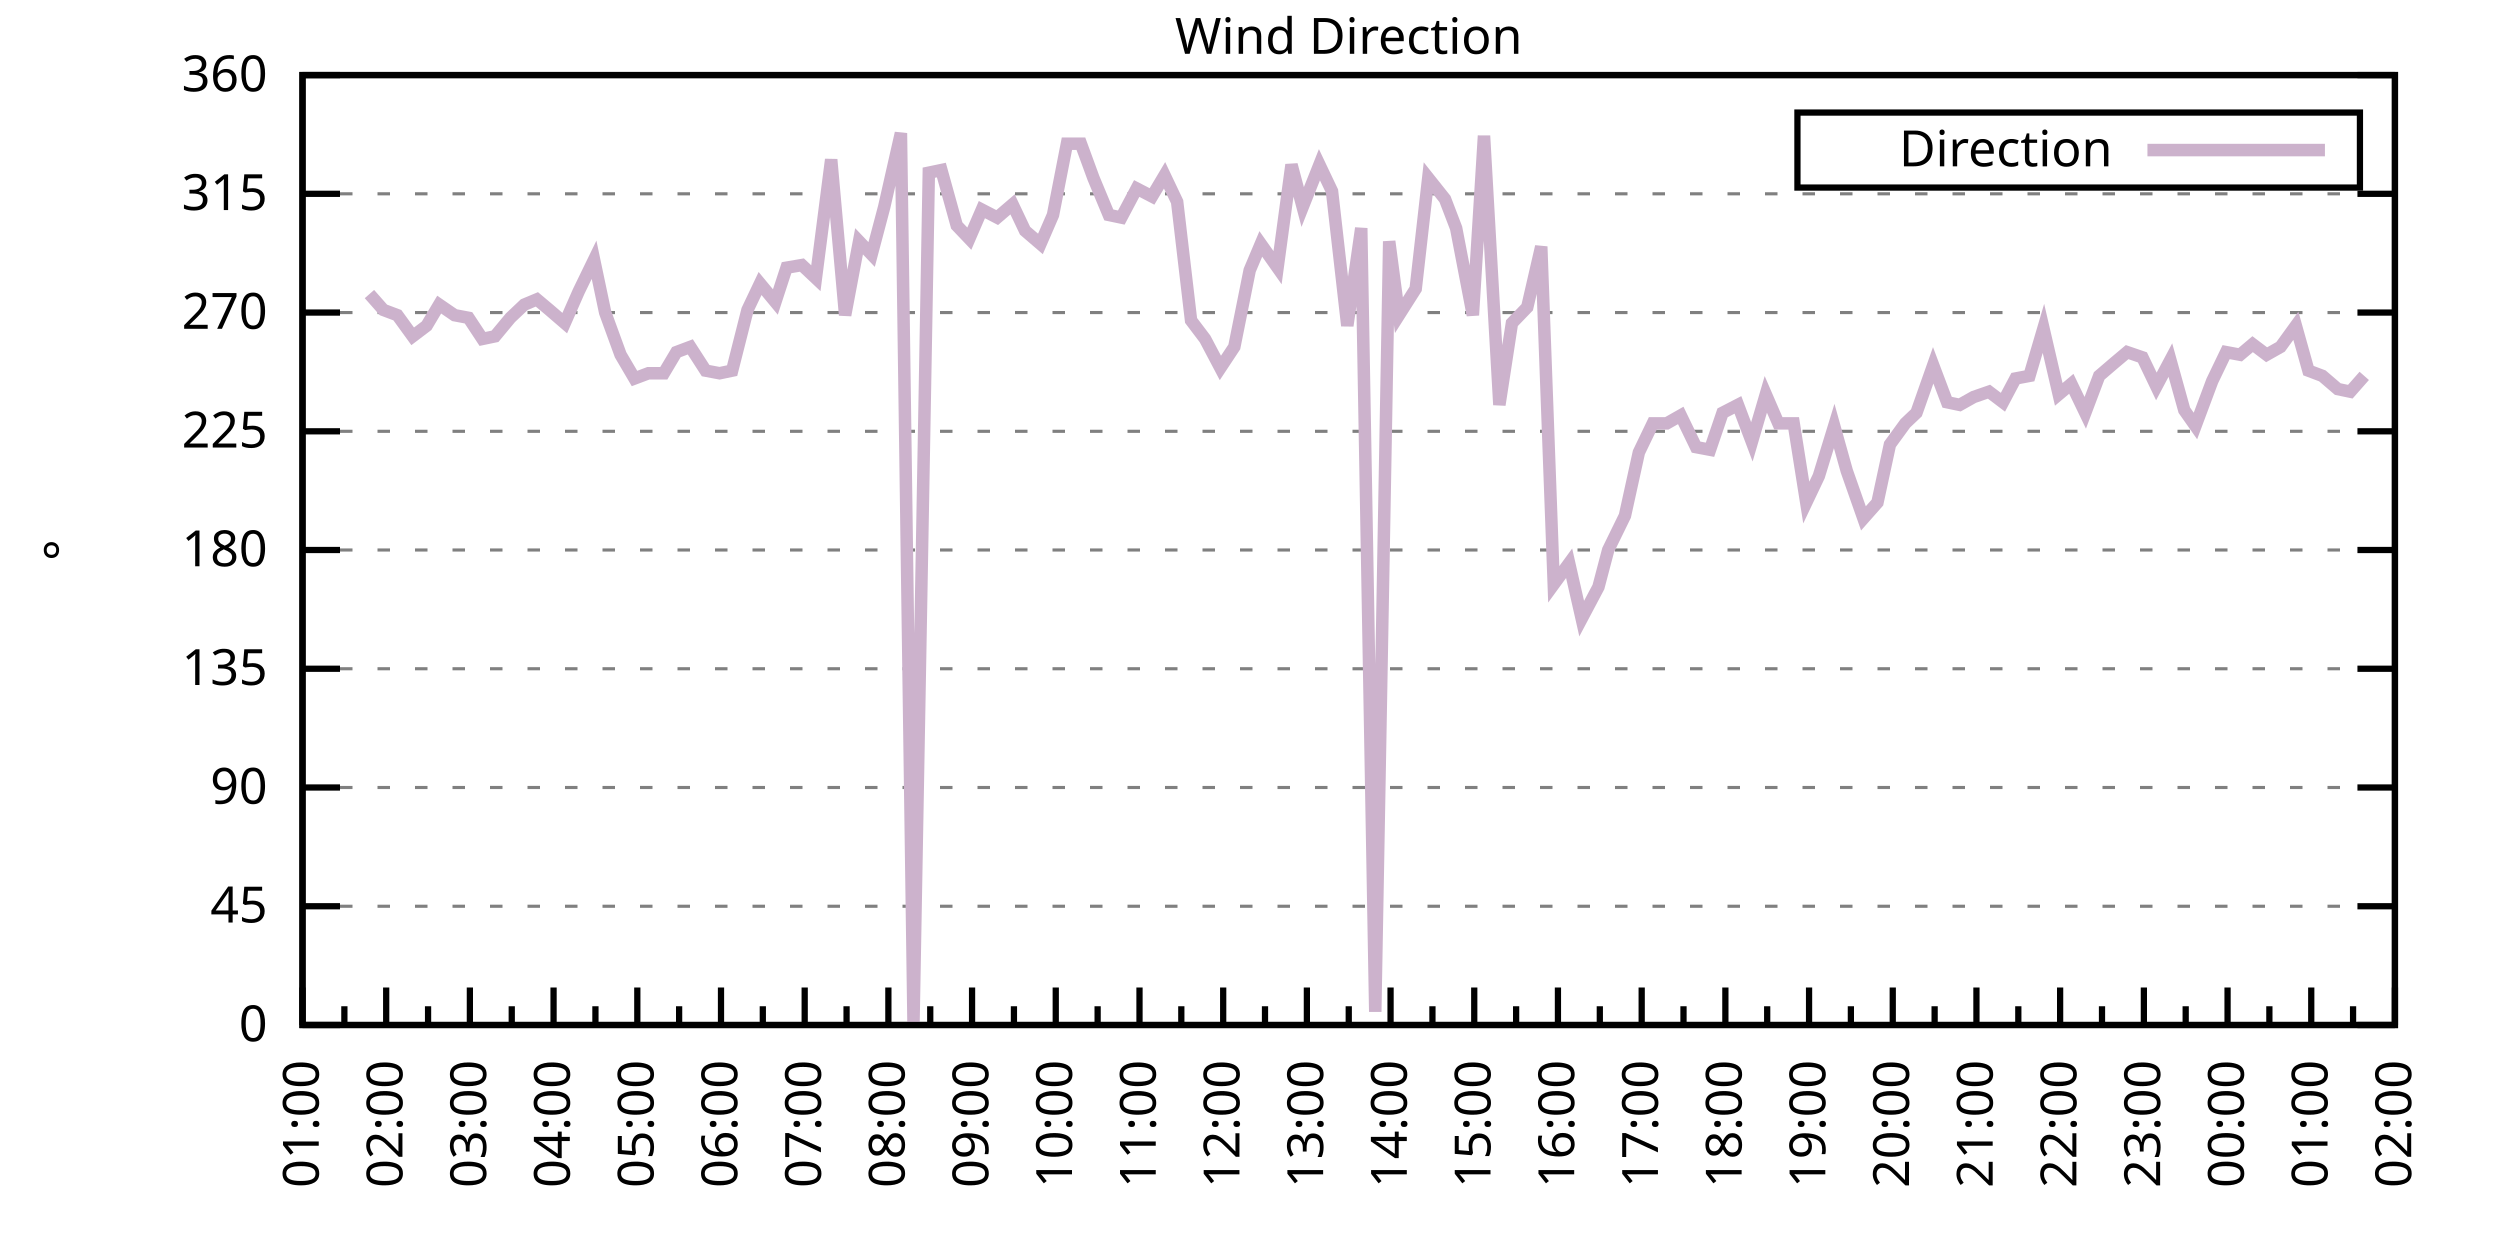
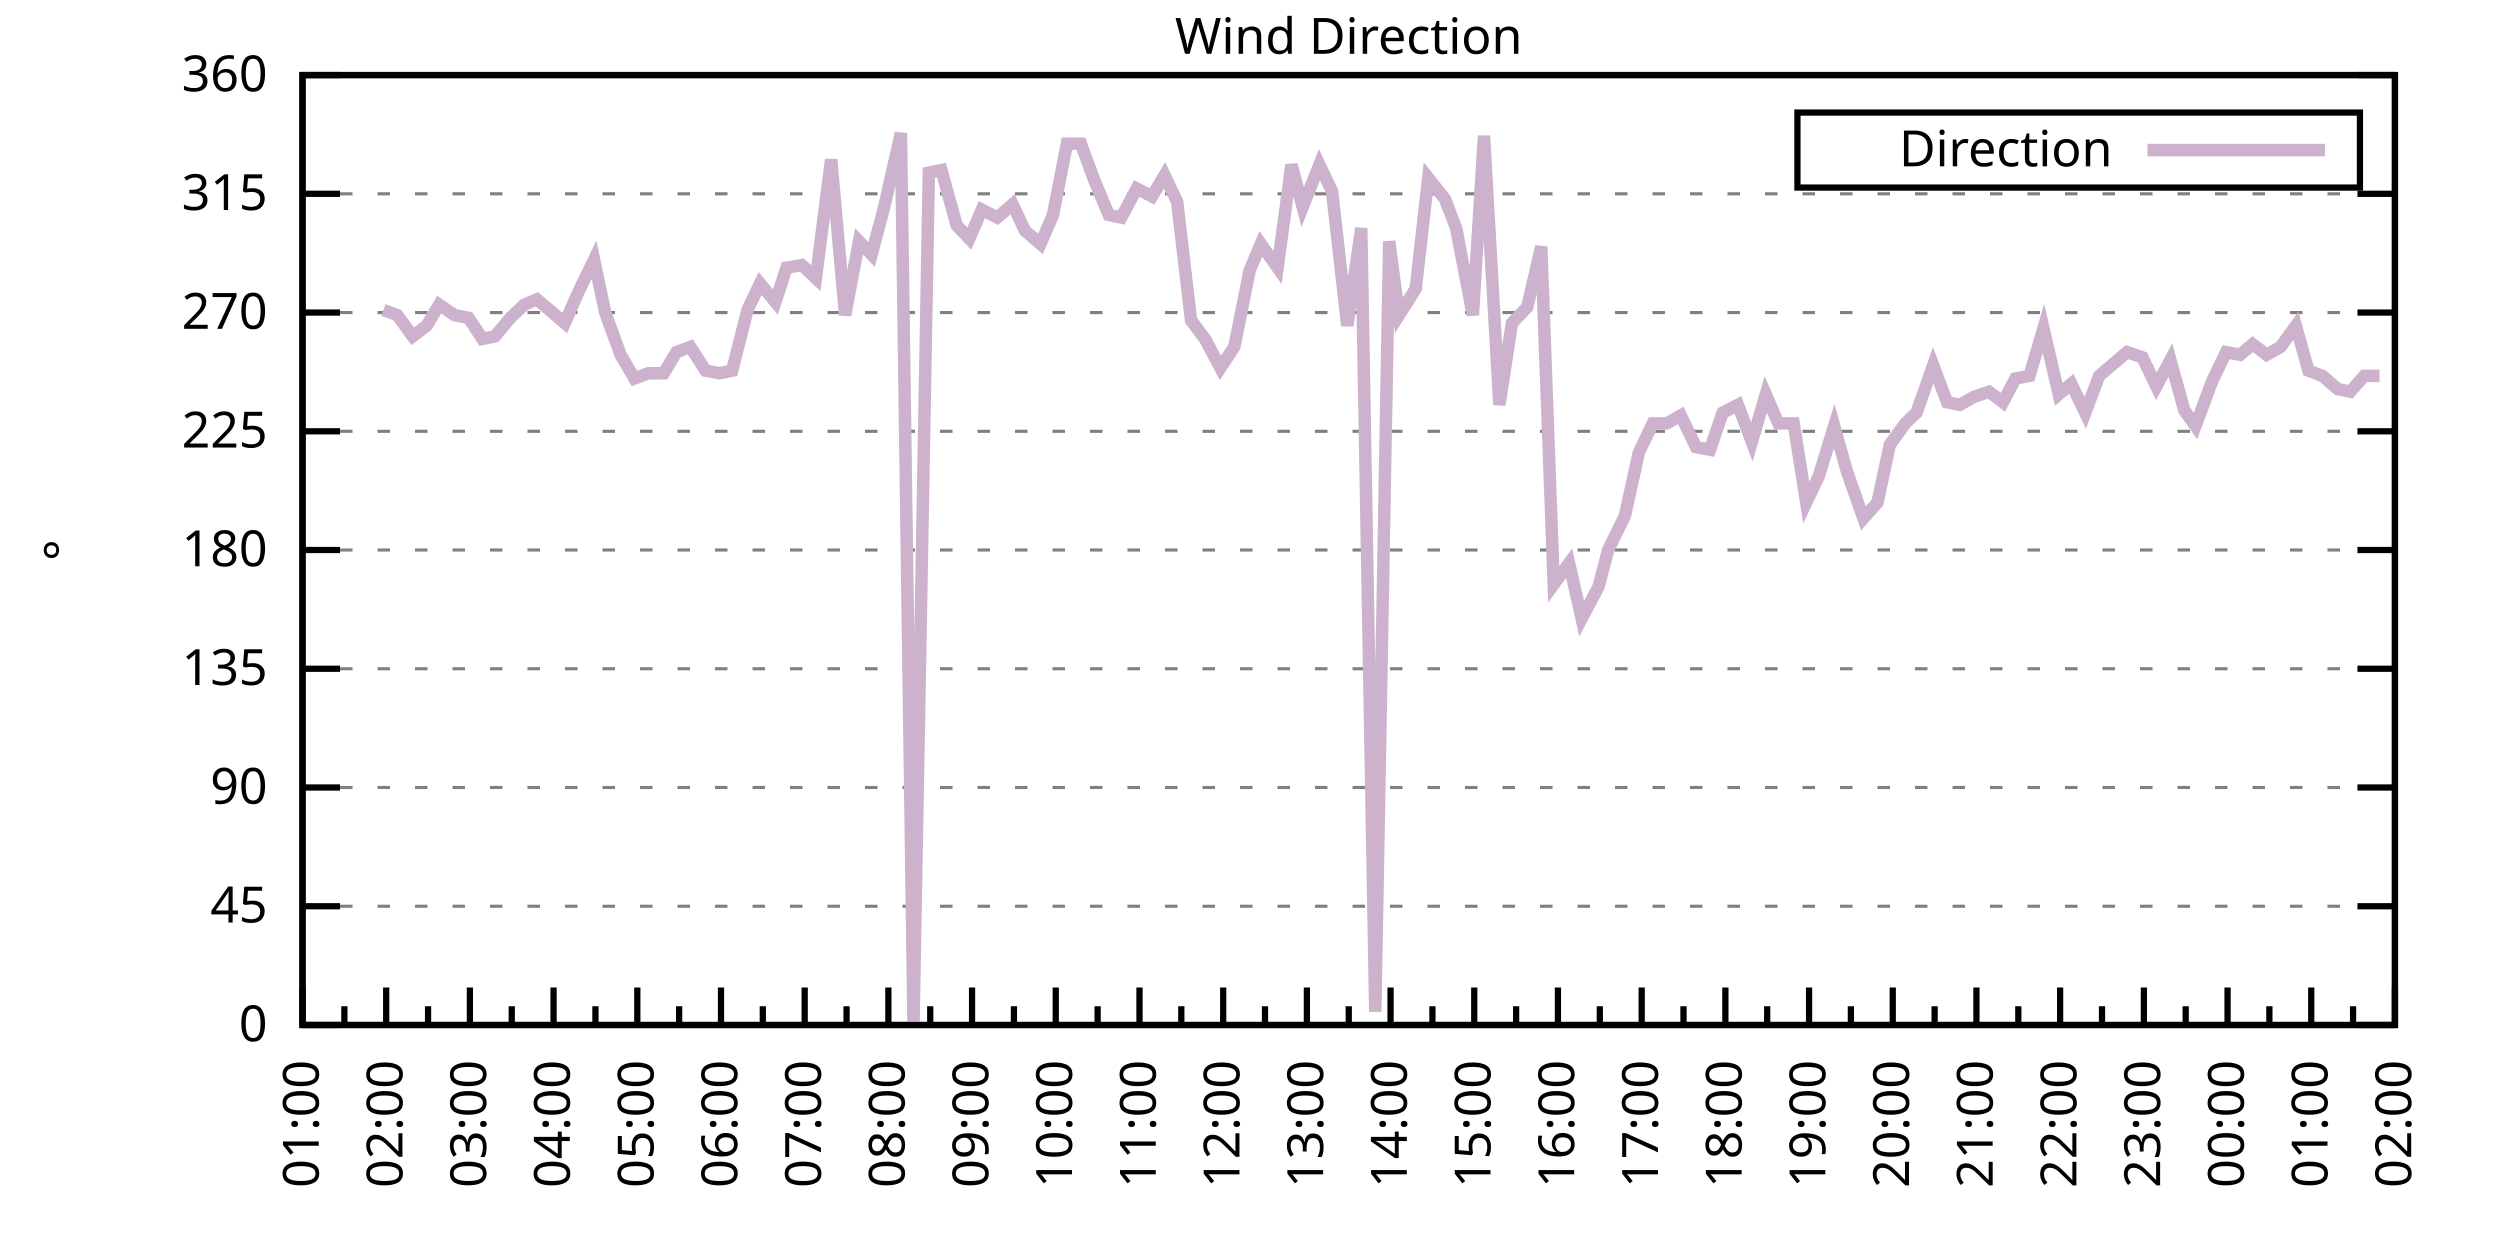
<svg xmlns="http://www.w3.org/2000/svg" xmlns:xlink="http://www.w3.org/1999/xlink" width="400" height="200" viewBox="0 0 400 200">
  <g id="gnuplot_canvas">
    <rect x="0" y="0" width="400" height="200" fill="none" />
    <defs>
      <circle id="gpDot" r="0.5" stroke-width="0.5" stroke="currentColor" />
      <path id="gpPt0" stroke-width="0.333" stroke="currentColor" d="M-1,0 h2 M0,-1 v2" />
      <path id="gpPt1" stroke-width="0.333" stroke="currentColor" d="M-1,-1 L1,1 M1,-1 L-1,1" />
      <path id="gpPt2" stroke-width="0.333" stroke="currentColor" d="M-1,0 L1,0 M0,-1 L0,1 M-1,-1 L1,1 M-1,1 L1,-1" />
      <rect id="gpPt3" stroke-width="0.333" stroke="currentColor" x="-1" y="-1" width="2" height="2" />
      <rect id="gpPt4" stroke-width="0.333" stroke="currentColor" fill="currentColor" x="-1" y="-1" width="2" height="2" />
      <circle id="gpPt5" stroke-width="0.333" stroke="currentColor" cx="0" cy="0" r="1" />
      <use xlink:href="#gpPt5" id="gpPt6" fill="currentColor" stroke="none" />
      <path id="gpPt7" stroke-width="0.333" stroke="currentColor" d="M0,-1.33 L-1.33,0.67 L1.33,0.67 z" />
      <use xlink:href="#gpPt7" id="gpPt8" fill="currentColor" stroke="none" />
      <use xlink:href="#gpPt7" id="gpPt9" stroke="currentColor" transform="rotate(180)" />
      <use xlink:href="#gpPt9" id="gpPt10" fill="currentColor" stroke="none" />
      <use xlink:href="#gpPt3" id="gpPt11" stroke="currentColor" transform="rotate(45)" />
      <use xlink:href="#gpPt11" id="gpPt12" fill="currentColor" stroke="none" />
      <path id="gpPt13" stroke-width="0.333" stroke="currentColor" d="M0,1.330 L1.265,0.411 L0.782,-1.067 L-0.782,-1.076 L-1.265,0.411 z" />
      <use xlink:href="#gpPt13" id="gpPt14" fill="currentColor" stroke="none" />
      <filter id="textbox" filterUnits="objectBoundingBox" x="0" y="0" height="1" width="1">
        <feFlood flood-color="white" flood-opacity="1" result="bgnd" />
        <feComposite in="SourceGraphic" in2="bgnd" operator="atop" />
      </filter>
      <filter id="greybox" filterUnits="objectBoundingBox" x="0" y="0" height="1" width="1">
        <feFlood flood-color="lightgrey" flood-opacity="1" result="grey" />
        <feComposite in="SourceGraphic" in2="grey" operator="atop" />
      </filter>
    </defs>
    <g fill="none" color="white" stroke="currentColor" stroke-width="1.00" stroke-linecap="butt" stroke-linejoin="miter">
</g>
    <g fill="none" color="black" stroke="currentColor" stroke-width="1.00" stroke-linecap="butt" stroke-linejoin="miter">
      <g stroke="none" shape-rendering="crispEdges">
        <polygon fill="rgb(255, 255, 255)" points="48.40,164.00 383.18,164.00 383.18,12.02 48.40,12.02 " />
      </g>
    </g>
    <g fill="none" color="black" stroke="currentColor" stroke-width="1.00" stroke-linecap="butt" stroke-linejoin="miter">
</g>
    <g fill="none" color="black" stroke="black" stroke-width="0.50" stroke-linecap="butt" stroke-linejoin="miter">
</g>
    <g fill="none" color="gray" stroke="currentColor" stroke-width="0.50" stroke-linecap="butt" stroke-linejoin="miter">
      <path stroke="gray" stroke-dasharray="2,4" class="gridline" d="M48.40,164.00 L383.19,164.00  " />
    </g>
    <g fill="none" color="gray" stroke="gray" stroke-width="1.00" stroke-linecap="butt" stroke-linejoin="miter">
</g>
    <g fill="none" color="black" stroke="currentColor" stroke-width="1.00" stroke-linecap="butt" stroke-linejoin="miter">
      <path stroke="black" d="M48.40,164.00 L54.40,164.00 M383.19,164.00 L377.19,164.00  " />
      <g transform="translate(42.80,166.60)" stroke="none" fill="black" font-family="Sans" font-size="8.00" text-anchor="end">
        <text>
          <tspan font-family="Sans"> 0</tspan>
        </text>
      </g>
    </g>
    <g fill="none" color="black" stroke="currentColor" stroke-width="1.00" stroke-linecap="butt" stroke-linejoin="miter">
</g>
    <g fill="none" color="black" stroke="black" stroke-width="0.50" stroke-linecap="butt" stroke-linejoin="miter">
</g>
    <g fill="none" color="gray" stroke="currentColor" stroke-width="0.50" stroke-linecap="butt" stroke-linejoin="miter">
      <path stroke="gray" stroke-dasharray="2,4" class="gridline" d="M48.40,145.00 L383.19,145.00  " />
    </g>
    <g fill="none" color="gray" stroke="gray" stroke-width="1.00" stroke-linecap="butt" stroke-linejoin="miter">
</g>
    <g fill="none" color="black" stroke="currentColor" stroke-width="1.00" stroke-linecap="butt" stroke-linejoin="miter">
      <path stroke="black" d="M48.40,145.00 L54.40,145.00 M383.19,145.00 L377.19,145.00  " />
      <g transform="translate(42.80,147.60)" stroke="none" fill="black" font-family="Sans" font-size="8.00" text-anchor="end">
        <text>
          <tspan font-family="Sans"> 45</tspan>
        </text>
      </g>
    </g>
    <g fill="none" color="black" stroke="currentColor" stroke-width="1.00" stroke-linecap="butt" stroke-linejoin="miter">
</g>
    <g fill="none" color="black" stroke="black" stroke-width="0.50" stroke-linecap="butt" stroke-linejoin="miter">
</g>
    <g fill="none" color="gray" stroke="currentColor" stroke-width="0.50" stroke-linecap="butt" stroke-linejoin="miter">
      <path stroke="gray" stroke-dasharray="2,4" class="gridline" d="M48.40,126.00 L383.19,126.00  " />
    </g>
    <g fill="none" color="gray" stroke="gray" stroke-width="1.00" stroke-linecap="butt" stroke-linejoin="miter">
</g>
    <g fill="none" color="black" stroke="currentColor" stroke-width="1.00" stroke-linecap="butt" stroke-linejoin="miter">
      <path stroke="black" d="M48.40,126.00 L54.40,126.00 M383.19,126.00 L377.19,126.00  " />
      <g transform="translate(42.80,128.60)" stroke="none" fill="black" font-family="Sans" font-size="8.00" text-anchor="end">
        <text>
          <tspan font-family="Sans"> 90</tspan>
        </text>
      </g>
    </g>
    <g fill="none" color="black" stroke="currentColor" stroke-width="1.00" stroke-linecap="butt" stroke-linejoin="miter">
</g>
    <g fill="none" color="black" stroke="black" stroke-width="0.50" stroke-linecap="butt" stroke-linejoin="miter">
</g>
    <g fill="none" color="gray" stroke="currentColor" stroke-width="0.50" stroke-linecap="butt" stroke-linejoin="miter">
      <path stroke="gray" stroke-dasharray="2,4" class="gridline" d="M48.40,107.00 L383.19,107.00  " />
    </g>
    <g fill="none" color="gray" stroke="gray" stroke-width="1.00" stroke-linecap="butt" stroke-linejoin="miter">
</g>
    <g fill="none" color="black" stroke="currentColor" stroke-width="1.00" stroke-linecap="butt" stroke-linejoin="miter">
      <path stroke="black" d="M48.40,107.00 L54.40,107.00 M383.19,107.00 L377.19,107.00  " />
      <g transform="translate(42.80,109.60)" stroke="none" fill="black" font-family="Sans" font-size="8.00" text-anchor="end">
        <text>
          <tspan font-family="Sans"> 135</tspan>
        </text>
      </g>
    </g>
    <g fill="none" color="black" stroke="currentColor" stroke-width="1.00" stroke-linecap="butt" stroke-linejoin="miter">
</g>
    <g fill="none" color="black" stroke="black" stroke-width="0.50" stroke-linecap="butt" stroke-linejoin="miter">
</g>
    <g fill="none" color="gray" stroke="currentColor" stroke-width="0.50" stroke-linecap="butt" stroke-linejoin="miter">
      <path stroke="gray" stroke-dasharray="2,4" class="gridline" d="M48.40,88.00 L383.19,88.00  " />
    </g>
    <g fill="none" color="gray" stroke="gray" stroke-width="1.00" stroke-linecap="butt" stroke-linejoin="miter">
</g>
    <g fill="none" color="black" stroke="currentColor" stroke-width="1.00" stroke-linecap="butt" stroke-linejoin="miter">
      <path stroke="black" d="M48.40,88.00 L54.40,88.00 M383.19,88.00 L377.19,88.00  " />
      <g transform="translate(42.80,90.60)" stroke="none" fill="black" font-family="Sans" font-size="8.00" text-anchor="end">
        <text>
          <tspan font-family="Sans"> 180</tspan>
        </text>
      </g>
    </g>
    <g fill="none" color="black" stroke="currentColor" stroke-width="1.00" stroke-linecap="butt" stroke-linejoin="miter">
</g>
    <g fill="none" color="black" stroke="black" stroke-width="0.50" stroke-linecap="butt" stroke-linejoin="miter">
</g>
    <g fill="none" color="gray" stroke="currentColor" stroke-width="0.50" stroke-linecap="butt" stroke-linejoin="miter">
      <path stroke="gray" stroke-dasharray="2,4" class="gridline" d="M48.40,69.01 L383.19,69.01  " />
    </g>
    <g fill="none" color="gray" stroke="gray" stroke-width="1.00" stroke-linecap="butt" stroke-linejoin="miter">
</g>
    <g fill="none" color="black" stroke="currentColor" stroke-width="1.00" stroke-linecap="butt" stroke-linejoin="miter">
      <path stroke="black" d="M48.40,69.01 L54.40,69.01 M383.19,69.01 L377.19,69.01  " />
      <g transform="translate(42.80,71.61)" stroke="none" fill="black" font-family="Sans" font-size="8.00" text-anchor="end">
        <text>
          <tspan font-family="Sans"> 225</tspan>
        </text>
      </g>
    </g>
    <g fill="none" color="black" stroke="currentColor" stroke-width="1.00" stroke-linecap="butt" stroke-linejoin="miter">
</g>
    <g fill="none" color="black" stroke="black" stroke-width="0.50" stroke-linecap="butt" stroke-linejoin="miter">
</g>
    <g fill="none" color="gray" stroke="currentColor" stroke-width="0.50" stroke-linecap="butt" stroke-linejoin="miter">
      <path stroke="gray" stroke-dasharray="2,4" class="gridline" d="M48.40,50.01 L383.19,50.01  " />
    </g>
    <g fill="none" color="gray" stroke="gray" stroke-width="1.00" stroke-linecap="butt" stroke-linejoin="miter">
</g>
    <g fill="none" color="black" stroke="currentColor" stroke-width="1.00" stroke-linecap="butt" stroke-linejoin="miter">
      <path stroke="black" d="M48.40,50.01 L54.40,50.01 M383.19,50.01 L377.19,50.01  " />
      <g transform="translate(42.80,52.61)" stroke="none" fill="black" font-family="Sans" font-size="8.00" text-anchor="end">
        <text>
          <tspan font-family="Sans"> 270</tspan>
        </text>
      </g>
    </g>
    <g fill="none" color="black" stroke="currentColor" stroke-width="1.00" stroke-linecap="butt" stroke-linejoin="miter">
</g>
    <g fill="none" color="black" stroke="black" stroke-width="0.50" stroke-linecap="butt" stroke-linejoin="miter">
</g>
    <g fill="none" color="gray" stroke="currentColor" stroke-width="0.50" stroke-linecap="butt" stroke-linejoin="miter">
      <path stroke="gray" stroke-dasharray="2,4" class="gridline" d="M48.40,31.01 L383.19,31.01  " />
    </g>
    <g fill="none" color="gray" stroke="gray" stroke-width="1.00" stroke-linecap="butt" stroke-linejoin="miter">
</g>
    <g fill="none" color="black" stroke="currentColor" stroke-width="1.00" stroke-linecap="butt" stroke-linejoin="miter">
      <path stroke="black" d="M48.40,31.01 L54.40,31.01 M383.19,31.01 L377.19,31.01  " />
      <g transform="translate(42.80,33.61)" stroke="none" fill="black" font-family="Sans" font-size="8.00" text-anchor="end">
        <text>
          <tspan font-family="Sans"> 315</tspan>
        </text>
      </g>
    </g>
    <g fill="none" color="black" stroke="currentColor" stroke-width="1.00" stroke-linecap="butt" stroke-linejoin="miter">
</g>
    <g fill="none" color="black" stroke="black" stroke-width="0.50" stroke-linecap="butt" stroke-linejoin="miter">
</g>
    <g fill="none" color="gray" stroke="currentColor" stroke-width="0.50" stroke-linecap="butt" stroke-linejoin="miter">
      <path stroke="gray" stroke-dasharray="2,4" class="gridline" d="M48.40,12.01 L383.19,12.01  " />
    </g>
    <g fill="none" color="gray" stroke="gray" stroke-width="1.00" stroke-linecap="butt" stroke-linejoin="miter">
</g>
    <g fill="none" color="black" stroke="currentColor" stroke-width="1.00" stroke-linecap="butt" stroke-linejoin="miter">
      <path stroke="black" d="M48.40,12.01 L54.40,12.01 M383.19,12.01 L377.19,12.01  " />
      <g transform="translate(42.80,14.61)" stroke="none" fill="black" font-family="Sans" font-size="8.00" text-anchor="end">
        <text>
          <tspan font-family="Sans"> 360</tspan>
        </text>
      </g>
    </g>
    <g fill="none" color="black" stroke="currentColor" stroke-width="1.00" stroke-linecap="butt" stroke-linejoin="miter">
      <path stroke="black" d="M48.40,164.00 L48.40,158.00  " />
      <g transform="translate(51.00,169.60) rotate(270)" stroke="none" fill="black" font-family="Sans" font-size="8.00" text-anchor="end">
        <text>
          <tspan font-family="Sans">01:00</tspan>
        </text>
      </g>
    </g>
    <g fill="none" color="black" stroke="currentColor" stroke-width="1.00" stroke-linecap="butt" stroke-linejoin="miter">
      <path stroke="black" d="M55.10,164.00 L55.10,161.00 M61.79,164.00 L61.79,158.00  " />
      <g transform="translate(64.39,169.60) rotate(270)" stroke="none" fill="black" font-family="Sans" font-size="8.00" text-anchor="end">
        <text>
          <tspan font-family="Sans">02:00</tspan>
        </text>
      </g>
    </g>
    <g fill="none" color="black" stroke="currentColor" stroke-width="1.00" stroke-linecap="butt" stroke-linejoin="miter">
      <path stroke="black" d="M68.49,164.00 L68.49,161.00 M75.18,164.00 L75.18,158.00  " />
      <g transform="translate(77.78,169.60) rotate(270)" stroke="none" fill="black" font-family="Sans" font-size="8.00" text-anchor="end">
        <text>
          <tspan font-family="Sans">03:00</tspan>
        </text>
      </g>
    </g>
    <g fill="none" color="black" stroke="currentColor" stroke-width="1.00" stroke-linecap="butt" stroke-linejoin="miter">
      <path stroke="black" d="M81.88,164.00 L81.88,161.00 M88.57,164.00 L88.57,158.00  " />
      <g transform="translate(91.17,169.60) rotate(270)" stroke="none" fill="black" font-family="Sans" font-size="8.00" text-anchor="end">
        <text>
          <tspan font-family="Sans">04:00</tspan>
        </text>
      </g>
    </g>
    <g fill="none" color="black" stroke="currentColor" stroke-width="1.00" stroke-linecap="butt" stroke-linejoin="miter">
      <path stroke="black" d="M95.27,164.00 L95.27,161.00 M101.97,164.00 L101.97,158.00  " />
      <g transform="translate(104.57,169.60) rotate(270)" stroke="none" fill="black" font-family="Sans" font-size="8.00" text-anchor="end">
        <text>
          <tspan font-family="Sans">05:00</tspan>
        </text>
      </g>
    </g>
    <g fill="none" color="black" stroke="currentColor" stroke-width="1.00" stroke-linecap="butt" stroke-linejoin="miter">
      <path stroke="black" d="M108.66,164.00 L108.66,161.00 M115.36,164.00 L115.36,158.00  " />
      <g transform="translate(117.96,169.60) rotate(270)" stroke="none" fill="black" font-family="Sans" font-size="8.00" text-anchor="end">
        <text>
          <tspan font-family="Sans">06:00</tspan>
        </text>
      </g>
    </g>
    <g fill="none" color="black" stroke="currentColor" stroke-width="1.00" stroke-linecap="butt" stroke-linejoin="miter">
      <path stroke="black" d="M122.05,164.00 L122.05,161.00 M128.75,164.00 L128.75,158.00  " />
      <g transform="translate(131.35,169.60) rotate(270)" stroke="none" fill="black" font-family="Sans" font-size="8.00" text-anchor="end">
        <text>
          <tspan font-family="Sans">07:00</tspan>
        </text>
      </g>
    </g>
    <g fill="none" color="black" stroke="currentColor" stroke-width="1.00" stroke-linecap="butt" stroke-linejoin="miter">
      <path stroke="black" d="M135.45,164.00 L135.45,161.00 M142.14,164.00 L142.14,158.00  " />
      <g transform="translate(144.74,169.60) rotate(270)" stroke="none" fill="black" font-family="Sans" font-size="8.00" text-anchor="end">
        <text>
          <tspan font-family="Sans">08:00</tspan>
        </text>
      </g>
    </g>
    <g fill="none" color="black" stroke="currentColor" stroke-width="1.00" stroke-linecap="butt" stroke-linejoin="miter">
      <path stroke="black" d="M148.84,164.00 L148.84,161.00 M155.53,164.00 L155.53,158.00  " />
      <g transform="translate(158.13,169.60) rotate(270)" stroke="none" fill="black" font-family="Sans" font-size="8.00" text-anchor="end">
        <text>
          <tspan font-family="Sans">09:00</tspan>
        </text>
      </g>
    </g>
    <g fill="none" color="black" stroke="currentColor" stroke-width="1.00" stroke-linecap="butt" stroke-linejoin="miter">
      <path stroke="black" d="M162.23,164.00 L162.23,161.00 M168.92,164.00 L168.92,158.00  " />
      <g transform="translate(171.52,169.60) rotate(270)" stroke="none" fill="black" font-family="Sans" font-size="8.00" text-anchor="end">
        <text>
          <tspan font-family="Sans">10:00</tspan>
        </text>
      </g>
    </g>
    <g fill="none" color="black" stroke="currentColor" stroke-width="1.00" stroke-linecap="butt" stroke-linejoin="miter">
      <path stroke="black" d="M175.62,164.00 L175.62,161.00 M182.32,164.00 L182.32,158.00  " />
      <g transform="translate(184.92,169.60) rotate(270)" stroke="none" fill="black" font-family="Sans" font-size="8.00" text-anchor="end">
        <text>
          <tspan font-family="Sans">11:00</tspan>
        </text>
      </g>
    </g>
    <g fill="none" color="black" stroke="currentColor" stroke-width="1.00" stroke-linecap="butt" stroke-linejoin="miter">
      <path stroke="black" d="M189.01,164.00 L189.01,161.00 M195.71,164.00 L195.71,158.00  " />
      <g transform="translate(198.31,169.60) rotate(270)" stroke="none" fill="black" font-family="Sans" font-size="8.00" text-anchor="end">
        <text>
          <tspan font-family="Sans">12:00</tspan>
        </text>
      </g>
    </g>
    <g fill="none" color="black" stroke="currentColor" stroke-width="1.00" stroke-linecap="butt" stroke-linejoin="miter">
      <path stroke="black" d="M202.40,164.00 L202.40,161.00 M209.10,164.00 L209.10,158.00  " />
      <g transform="translate(211.70,169.60) rotate(270)" stroke="none" fill="black" font-family="Sans" font-size="8.00" text-anchor="end">
        <text>
          <tspan font-family="Sans">13:00</tspan>
        </text>
      </g>
    </g>
    <g fill="none" color="black" stroke="currentColor" stroke-width="1.00" stroke-linecap="butt" stroke-linejoin="miter">
      <path stroke="black" d="M215.80,164.00 L215.80,161.00 M222.49,164.00 L222.49,158.00  " />
      <g transform="translate(225.09,169.60) rotate(270)" stroke="none" fill="black" font-family="Sans" font-size="8.00" text-anchor="end">
        <text>
          <tspan font-family="Sans">14:00</tspan>
        </text>
      </g>
    </g>
    <g fill="none" color="black" stroke="currentColor" stroke-width="1.00" stroke-linecap="butt" stroke-linejoin="miter">
      <path stroke="black" d="M229.19,164.00 L229.19,161.00 M235.88,164.00 L235.88,158.00  " />
      <g transform="translate(238.48,169.60) rotate(270)" stroke="none" fill="black" font-family="Sans" font-size="8.00" text-anchor="end">
        <text>
          <tspan font-family="Sans">15:00</tspan>
        </text>
      </g>
    </g>
    <g fill="none" color="black" stroke="currentColor" stroke-width="1.00" stroke-linecap="butt" stroke-linejoin="miter">
      <path stroke="black" d="M242.58,164.00 L242.58,161.00 M249.27,164.00 L249.27,158.00  " />
      <g transform="translate(251.87,169.60) rotate(270)" stroke="none" fill="black" font-family="Sans" font-size="8.00" text-anchor="end">
        <text>
          <tspan font-family="Sans">16:00</tspan>
        </text>
      </g>
    </g>
    <g fill="none" color="black" stroke="currentColor" stroke-width="1.00" stroke-linecap="butt" stroke-linejoin="miter">
      <path stroke="black" d="M255.97,164.00 L255.97,161.00 M262.67,164.00 L262.67,158.00  " />
      <g transform="translate(265.27,169.60) rotate(270)" stroke="none" fill="black" font-family="Sans" font-size="8.00" text-anchor="end">
        <text>
          <tspan font-family="Sans">17:00</tspan>
        </text>
      </g>
    </g>
    <g fill="none" color="black" stroke="currentColor" stroke-width="1.00" stroke-linecap="butt" stroke-linejoin="miter">
      <path stroke="black" d="M269.36,164.00 L269.36,161.00 M276.06,164.00 L276.06,158.00  " />
      <g transform="translate(278.66,169.60) rotate(270)" stroke="none" fill="black" font-family="Sans" font-size="8.00" text-anchor="end">
        <text>
          <tspan font-family="Sans">18:00</tspan>
        </text>
      </g>
    </g>
    <g fill="none" color="black" stroke="currentColor" stroke-width="1.00" stroke-linecap="butt" stroke-linejoin="miter">
      <path stroke="black" d="M282.75,164.00 L282.75,161.00 M289.45,164.00 L289.45,158.00  " />
      <g transform="translate(292.05,169.60) rotate(270)" stroke="none" fill="black" font-family="Sans" font-size="8.00" text-anchor="end">
        <text>
          <tspan font-family="Sans">19:00</tspan>
        </text>
      </g>
    </g>
    <g fill="none" color="black" stroke="currentColor" stroke-width="1.00" stroke-linecap="butt" stroke-linejoin="miter">
      <path stroke="black" d="M296.14,164.00 L296.14,161.00 M302.84,164.00 L302.84,158.00  " />
      <g transform="translate(305.44,169.60) rotate(270)" stroke="none" fill="black" font-family="Sans" font-size="8.00" text-anchor="end">
        <text>
          <tspan font-family="Sans">20:00</tspan>
        </text>
      </g>
    </g>
    <g fill="none" color="black" stroke="currentColor" stroke-width="1.00" stroke-linecap="butt" stroke-linejoin="miter">
      <path stroke="black" d="M309.54,164.00 L309.54,161.00 M316.23,164.00 L316.23,158.00  " />
      <g transform="translate(318.83,169.60) rotate(270)" stroke="none" fill="black" font-family="Sans" font-size="8.00" text-anchor="end">
        <text>
          <tspan font-family="Sans">21:00</tspan>
        </text>
      </g>
    </g>
    <g fill="none" color="black" stroke="currentColor" stroke-width="1.00" stroke-linecap="butt" stroke-linejoin="miter">
      <path stroke="black" d="M322.93,164.00 L322.93,161.00 M329.62,164.00 L329.62,158.00  " />
      <g transform="translate(332.22,169.60) rotate(270)" stroke="none" fill="black" font-family="Sans" font-size="8.00" text-anchor="end">
        <text>
          <tspan font-family="Sans">22:00</tspan>
        </text>
      </g>
    </g>
    <g fill="none" color="black" stroke="currentColor" stroke-width="1.00" stroke-linecap="butt" stroke-linejoin="miter">
      <path stroke="black" d="M336.32,164.00 L336.32,161.00 M343.02,164.00 L343.02,158.00  " />
      <g transform="translate(345.62,169.60) rotate(270)" stroke="none" fill="black" font-family="Sans" font-size="8.00" text-anchor="end">
        <text>
          <tspan font-family="Sans">23:00</tspan>
        </text>
      </g>
    </g>
    <g fill="none" color="black" stroke="currentColor" stroke-width="1.00" stroke-linecap="butt" stroke-linejoin="miter">
      <path stroke="black" d="M349.71,164.00 L349.71,161.00 M356.41,164.00 L356.41,158.00  " />
      <g transform="translate(359.01,169.60) rotate(270)" stroke="none" fill="black" font-family="Sans" font-size="8.00" text-anchor="end">
        <text>
          <tspan font-family="Sans">00:00</tspan>
        </text>
      </g>
    </g>
    <g fill="none" color="black" stroke="currentColor" stroke-width="1.00" stroke-linecap="butt" stroke-linejoin="miter">
      <path stroke="black" d="M363.10,164.00 L363.10,161.00 M369.80,164.00 L369.80,158.00  " />
      <g transform="translate(372.40,169.60) rotate(270)" stroke="none" fill="black" font-family="Sans" font-size="8.00" text-anchor="end">
        <text>
          <tspan font-family="Sans">01:00</tspan>
        </text>
      </g>
    </g>
    <g fill="none" color="black" stroke="currentColor" stroke-width="1.00" stroke-linecap="butt" stroke-linejoin="miter">
      <path stroke="black" d="M376.49,164.00 L376.49,161.00 M383.19,164.00 L383.19,158.00  " />
      <g transform="translate(385.79,169.60) rotate(270)" stroke="none" fill="black" font-family="Sans" font-size="8.00" text-anchor="end">
        <text>
          <tspan font-family="Sans">02:00</tspan>
        </text>
      </g>
    </g>
    <g fill="none" color="black" stroke="currentColor" stroke-width="1.00" stroke-linecap="butt" stroke-linejoin="miter">
</g>
    <g fill="none" color="black" stroke="currentColor" stroke-width="1.00" stroke-linecap="butt" stroke-linejoin="miter">
      <path stroke="black" d="M48.40,12.01 L48.40,164.00 L383.19,164.00 L383.19,12.01 L48.40,12.01 Z  " />
    </g>
    <g fill="none" color="black" stroke="currentColor" stroke-width="1.00" stroke-linecap="butt" stroke-linejoin="miter">
      <g transform="translate(12.80,88.01) rotate(270)" stroke="none" fill="black" font-family="Sans" font-size="8.00" text-anchor="middle">
        <text>
          <tspan font-family="Sans">°</tspan>
        </text>
      </g>
    </g>
    <g fill="none" color="black" stroke="currentColor" stroke-width="1.00" stroke-linecap="butt" stroke-linejoin="miter">
</g>
    <g fill="none" color="black" stroke="currentColor" stroke-width="1.00" stroke-linecap="butt" stroke-linejoin="miter">
      <path stroke="black" d="M287.59,30.01 L287.59,18.01 L377.59,18.01 L377.59,30.01 L287.59,30.01 Z  " />
    </g>
    <g id="Wind_direction_plot_1">
      <g fill="none" color="white" stroke="black" stroke-width="2.00" stroke-linecap="butt" stroke-linejoin="miter">
</g>
      <g fill="none" color="black" stroke="currentColor" stroke-width="2.00" stroke-linecap="butt" stroke-linejoin="miter">
        <g transform="translate(337.99,26.61)" stroke="none" fill="black" font-family="Sans" font-size="8.00" text-anchor="end">
          <text>
            <tspan font-family="Sans">Direction</tspan>
          </text>
        </g>
      </g>
      <g fill="none" color="black" stroke="currentColor" stroke-width="2.00" stroke-linecap="butt" stroke-linejoin="miter">
-         <path stroke="rgb(204, 178, 204)" d="M343.59,24.01 L371.99,24.01 M59.11,47.05 L61.35,49.59 L63.58,50.43 L66.03,53.81 L68.26,52.12 L70.27,48.74   L72.73,50.43 L74.96,50.85 L77.19,54.23 L79.20,53.81 L81.66,50.85 L83.89,48.74 L85.90,47.90 L87.91,49.59   L90.36,51.70 L92.59,46.63 L95.05,41.56 L96.83,50.01 L99.29,56.76 L101.52,60.56 L103.75,59.72 L106.21,59.72   L108.22,56.34 L110.45,55.50 L112.90,59.30 L115.13,59.72 L117.14,59.30 L119.60,49.59 L121.61,45.36 L124.06,48.32   L125.85,42.83 L128.30,42.41 L130.54,44.52 L132.99,25.52 L135.22,50.43 L137.45,38.61 L139.46,40.72 L141.47,33.12   L144.15,21.30 L146.16,163.58 L148.61,27.63 L150.62,27.21 L153.08,36.08 L155.09,38.19 L157.10,33.54 L159.55,34.81   L162.01,32.70 L164.01,36.92 L166.47,39.03 L168.48,34.39 L170.71,22.99 L172.94,22.99 L174.95,28.48 L177.41,34.39   L179.41,34.81 L181.87,30.16 L184.32,31.43 L186.33,28.05 L188.34,32.28 L190.57,51.27 L192.81,54.23 L195.26,58.87   L197.49,55.50 L199.95,43.25 L201.73,39.03 L204.41,42.83 L206.64,26.36 L208.43,33.12 L211.11,26.36 L213.12,30.59   L215.57,52.12 L217.80,36.50 L220.04,161.89 L222.27,38.61 L223.83,50.43 L226.51,46.21 L228.52,28.48 L231.20,31.85   L232.98,36.50 L235.66,50.43 L237.44,21.72 L239.90,64.78 L241.91,51.70 L244.36,49.16 L246.60,39.45 L248.60,93.49   L251.06,90.12 L253.07,98.98 L255.75,93.92 L257.31,88.00 L259.99,82.52 L262.22,72.38 L264.45,67.74 L266.68,67.74   L268.92,66.47 L271.37,71.54 L273.60,71.96 L275.61,66.05 L278.07,64.78 L280.30,70.70 L282.53,63.10 L284.54,67.74   L286.99,67.74 L289.00,80.41 L291.01,76.18 L293.47,68.16 L295.48,75.34 L298.15,82.94 L300.39,80.41 L302.39,71.12   L304.85,67.74 L306.63,66.05 L309.31,58.45 L311.54,64.36 L313.55,64.78 L315.79,63.52 L318.24,62.67 L320.47,64.36   L322.48,60.56 L324.71,60.14 L326.95,52.54 L329.40,63.10 L331.41,61.41 L333.64,66.05 L335.87,60.14 L338.33,58.03   L340.34,56.34 L342.79,57.18 L345.02,61.83 L347.26,57.61 L349.49,65.63 L351.27,68.16 L353.95,60.98 L356.18,56.34   L358.42,56.76 L360.42,55.07 L362.66,56.76 L364.89,55.50 L367.34,52.12 L369.35,59.30 L371.58,60.14 L374.04,62.25   L376.05,62.67 L378.28,60.14  " />
+         <path stroke="rgb(204, 178, 204)" d="M343.59,24.01 L371.99,24.01 M61.35,49.59 L63.58,50.43 L66.03,53.81 L68.26,52.12 L70.27,48.74 L72.73,50.43   L74.96,50.85 L77.19,54.23 L79.20,53.81 L81.66,50.85 L83.89,48.74 L85.90,47.90 L87.91,49.59 L90.36,51.70   L92.59,46.63 L95.05,41.56 L96.83,50.01 L99.29,56.76 L101.52,60.56 L103.75,59.72 L106.21,59.72 L108.22,56.34   L110.45,55.50 L112.90,59.30 L115.13,59.72 L117.14,59.30 L119.60,49.59 L121.61,45.36 L124.06,48.32 L125.85,42.83   L128.30,42.41 L130.54,44.52 L132.99,25.52 L135.22,50.43 L137.45,38.61 L139.46,40.72 L141.47,33.12 L144.15,21.30   L146.16,163.58 L148.61,27.63 L150.62,27.21 L153.08,36.08 L155.09,38.19 L157.10,33.54 L159.55,34.81 L162.01,32.70   L164.01,36.92 L166.47,39.03 L168.48,34.39 L170.71,22.99 L172.94,22.99 L174.95,28.48 L177.41,34.39 L179.41,34.81   L181.87,30.16 L184.32,31.43 L186.33,28.05 L188.34,32.28 L190.57,51.27 L192.81,54.23 L195.26,58.87 L197.49,55.50   L199.95,43.25 L201.73,39.03 L204.41,42.83 L206.64,26.36 L208.43,33.12 L211.11,26.36 L213.12,30.59 L215.57,52.12   L217.80,36.50 L220.04,161.89 L222.27,38.61 L223.83,50.43 L226.51,46.21 L228.52,28.48 L231.20,31.85 L232.98,36.50   L235.66,50.43 L237.44,21.72 L239.90,64.78 L241.91,51.70 L244.36,49.16 L246.60,39.45 L248.60,93.49 L251.06,90.12   L253.07,98.98 L255.75,93.92 L257.31,88.00 L259.99,82.52 L262.22,72.38 L264.45,67.74 L266.68,67.74 L268.92,66.47   L271.37,71.54 L273.60,71.96 L275.61,66.05 L278.07,64.78 L280.30,70.70 L282.53,63.10 L284.54,67.74 L286.99,67.74   L289.00,80.41 L291.01,76.18 L293.47,68.16 L295.48,75.34 L298.15,82.94 L300.39,80.41 L302.39,71.12 L304.85,67.74   L306.63,66.05 L309.31,58.45 L311.54,64.36 L313.55,64.78 L315.79,63.52 L318.24,62.67 L320.47,64.36 L322.48,60.56   L324.71,60.14 L326.95,52.54 L329.40,63.10 L331.41,61.41 L333.64,66.05 L335.87,60.14 L338.33,58.03 L340.34,56.34   L342.79,57.18 L345.02,61.83 L347.26,57.61 L349.49,65.63 L351.27,68.16 L353.95,60.98 L356.18,56.34 L358.42,56.76   L360.42,55.07 L362.66,56.76 L364.89,55.50 L367.34,52.12 L369.35,59.30 L371.58,60.14 L374.04,62.25 L376.05,62.67   L378.28,60.14 L380.73,60.14  " />
      </g>
    </g>
    <g fill="none" color="black" stroke="currentColor" stroke-width="2.00" stroke-linecap="butt" stroke-linejoin="miter">
</g>
    <g fill="none" color="black" stroke="black" stroke-width="1.00" stroke-linecap="butt" stroke-linejoin="miter">
</g>
    <g fill="none" color="black" stroke="currentColor" stroke-width="1.00" stroke-linecap="butt" stroke-linejoin="miter">
      <path stroke="black" d="M48.40,12.01 L48.40,164.00 L383.19,164.00 L383.19,12.01 L48.40,12.01 Z  " />
    </g>
    <g fill="none" color="black" stroke="currentColor" stroke-width="1.00" stroke-linecap="butt" stroke-linejoin="miter">
      <g transform="translate(215.79,8.61)" stroke="none" fill="black" font-family="Sans" font-size="8.00" text-anchor="middle">
        <text>
          <tspan font-family="Sans">Wind Direction</tspan>
        </text>
      </g>
    </g>
    <g fill="none" color="black" stroke="currentColor" stroke-width="1.00" stroke-linecap="butt" stroke-linejoin="miter">
</g>
  </g>
</svg>
